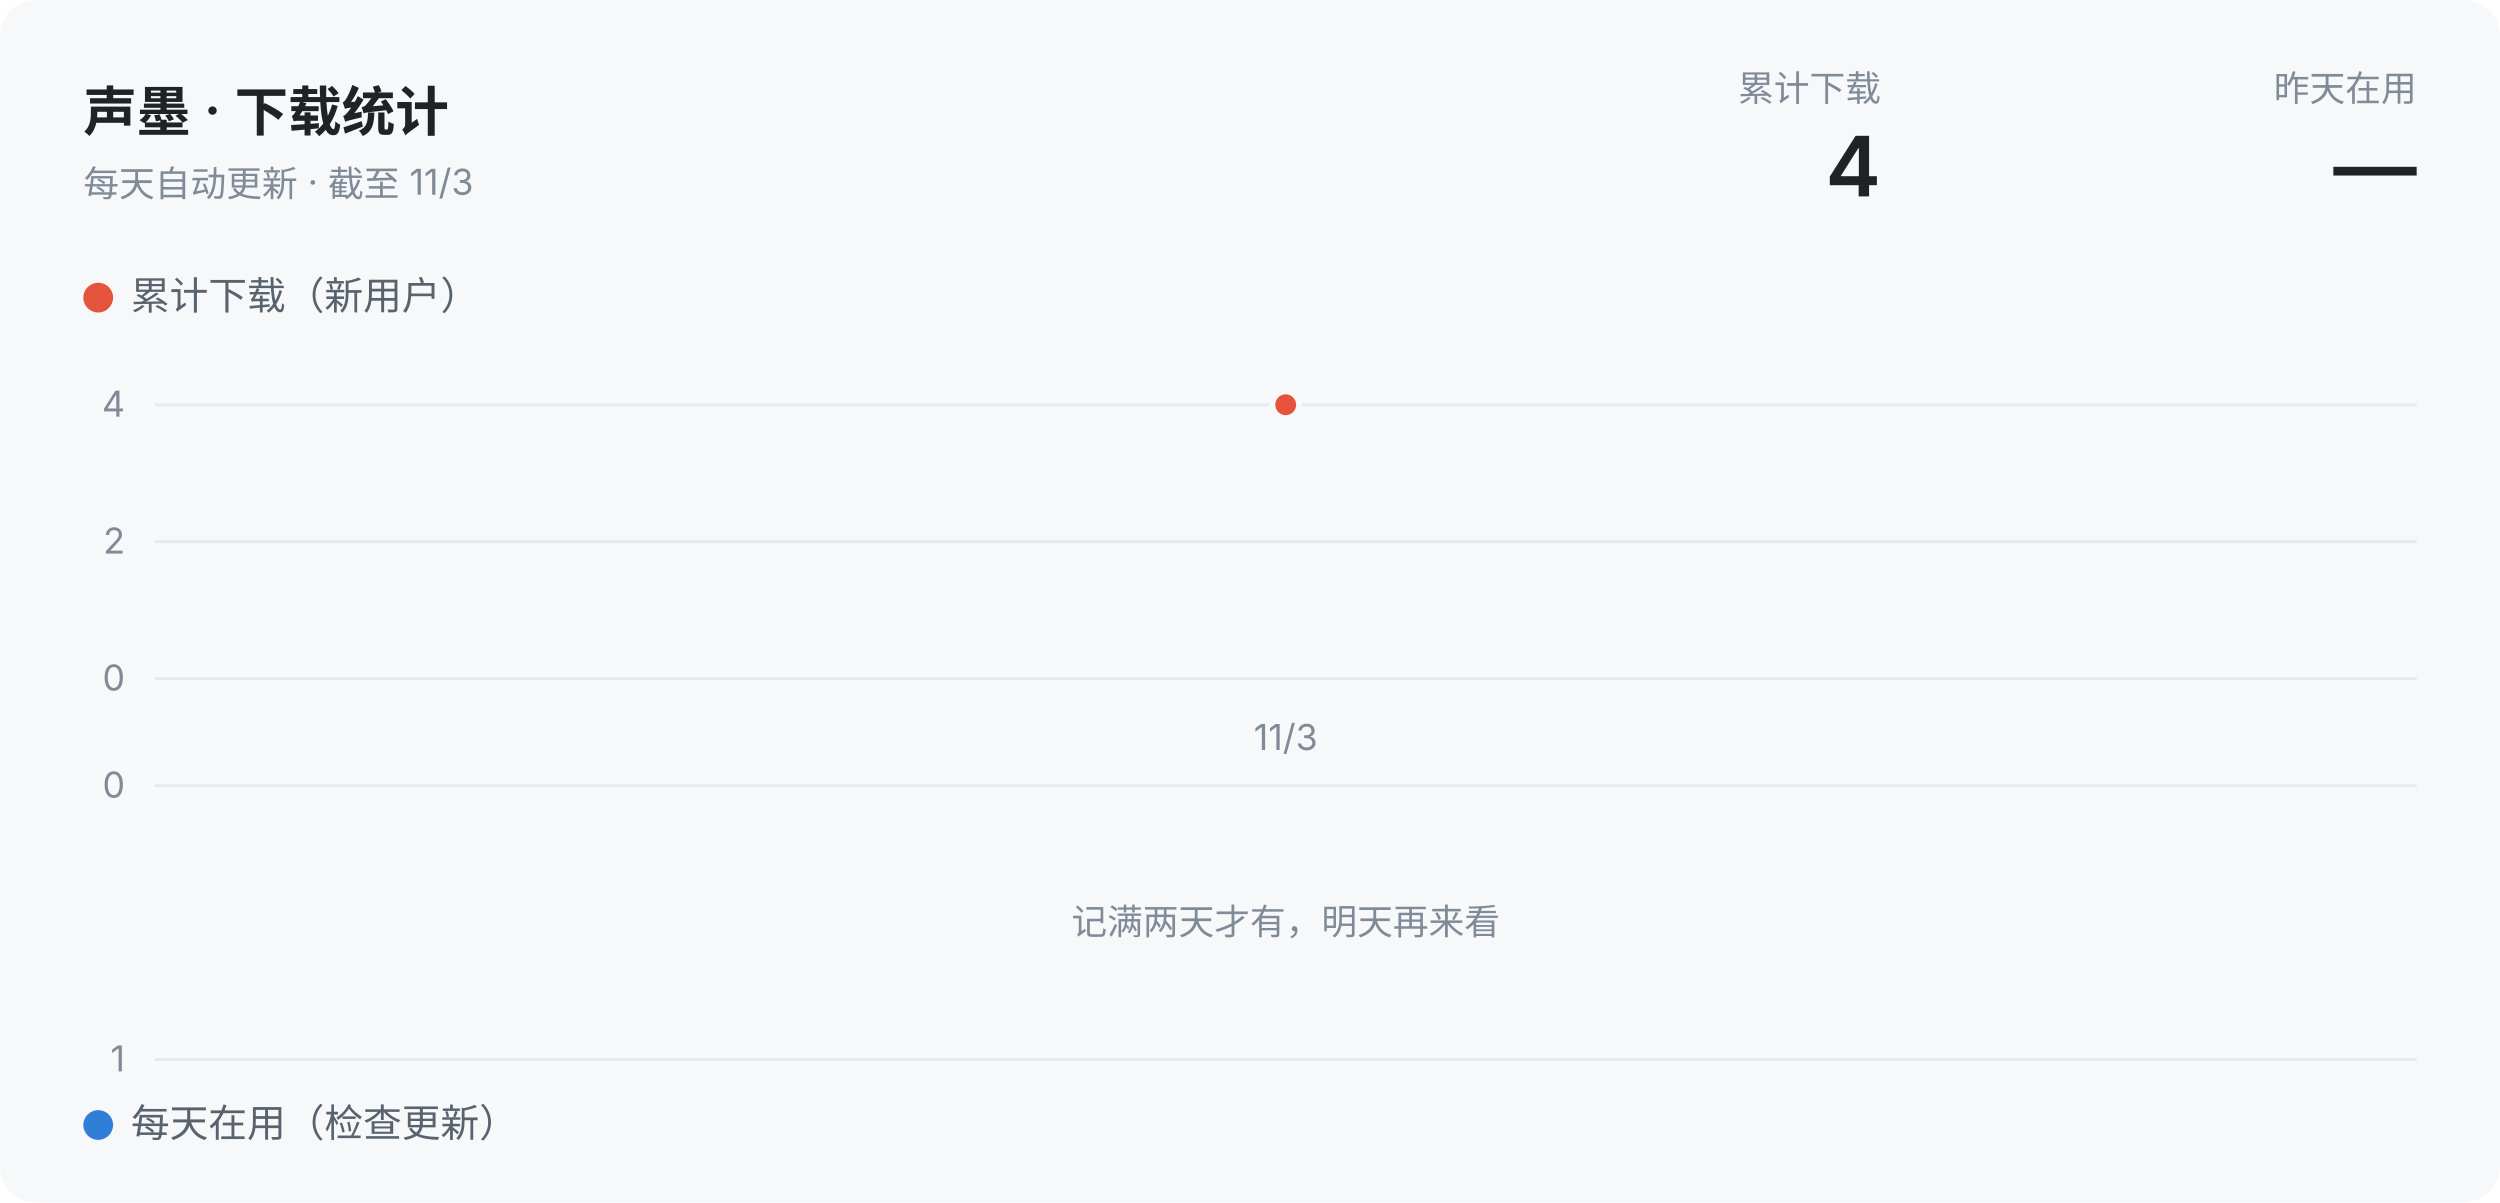
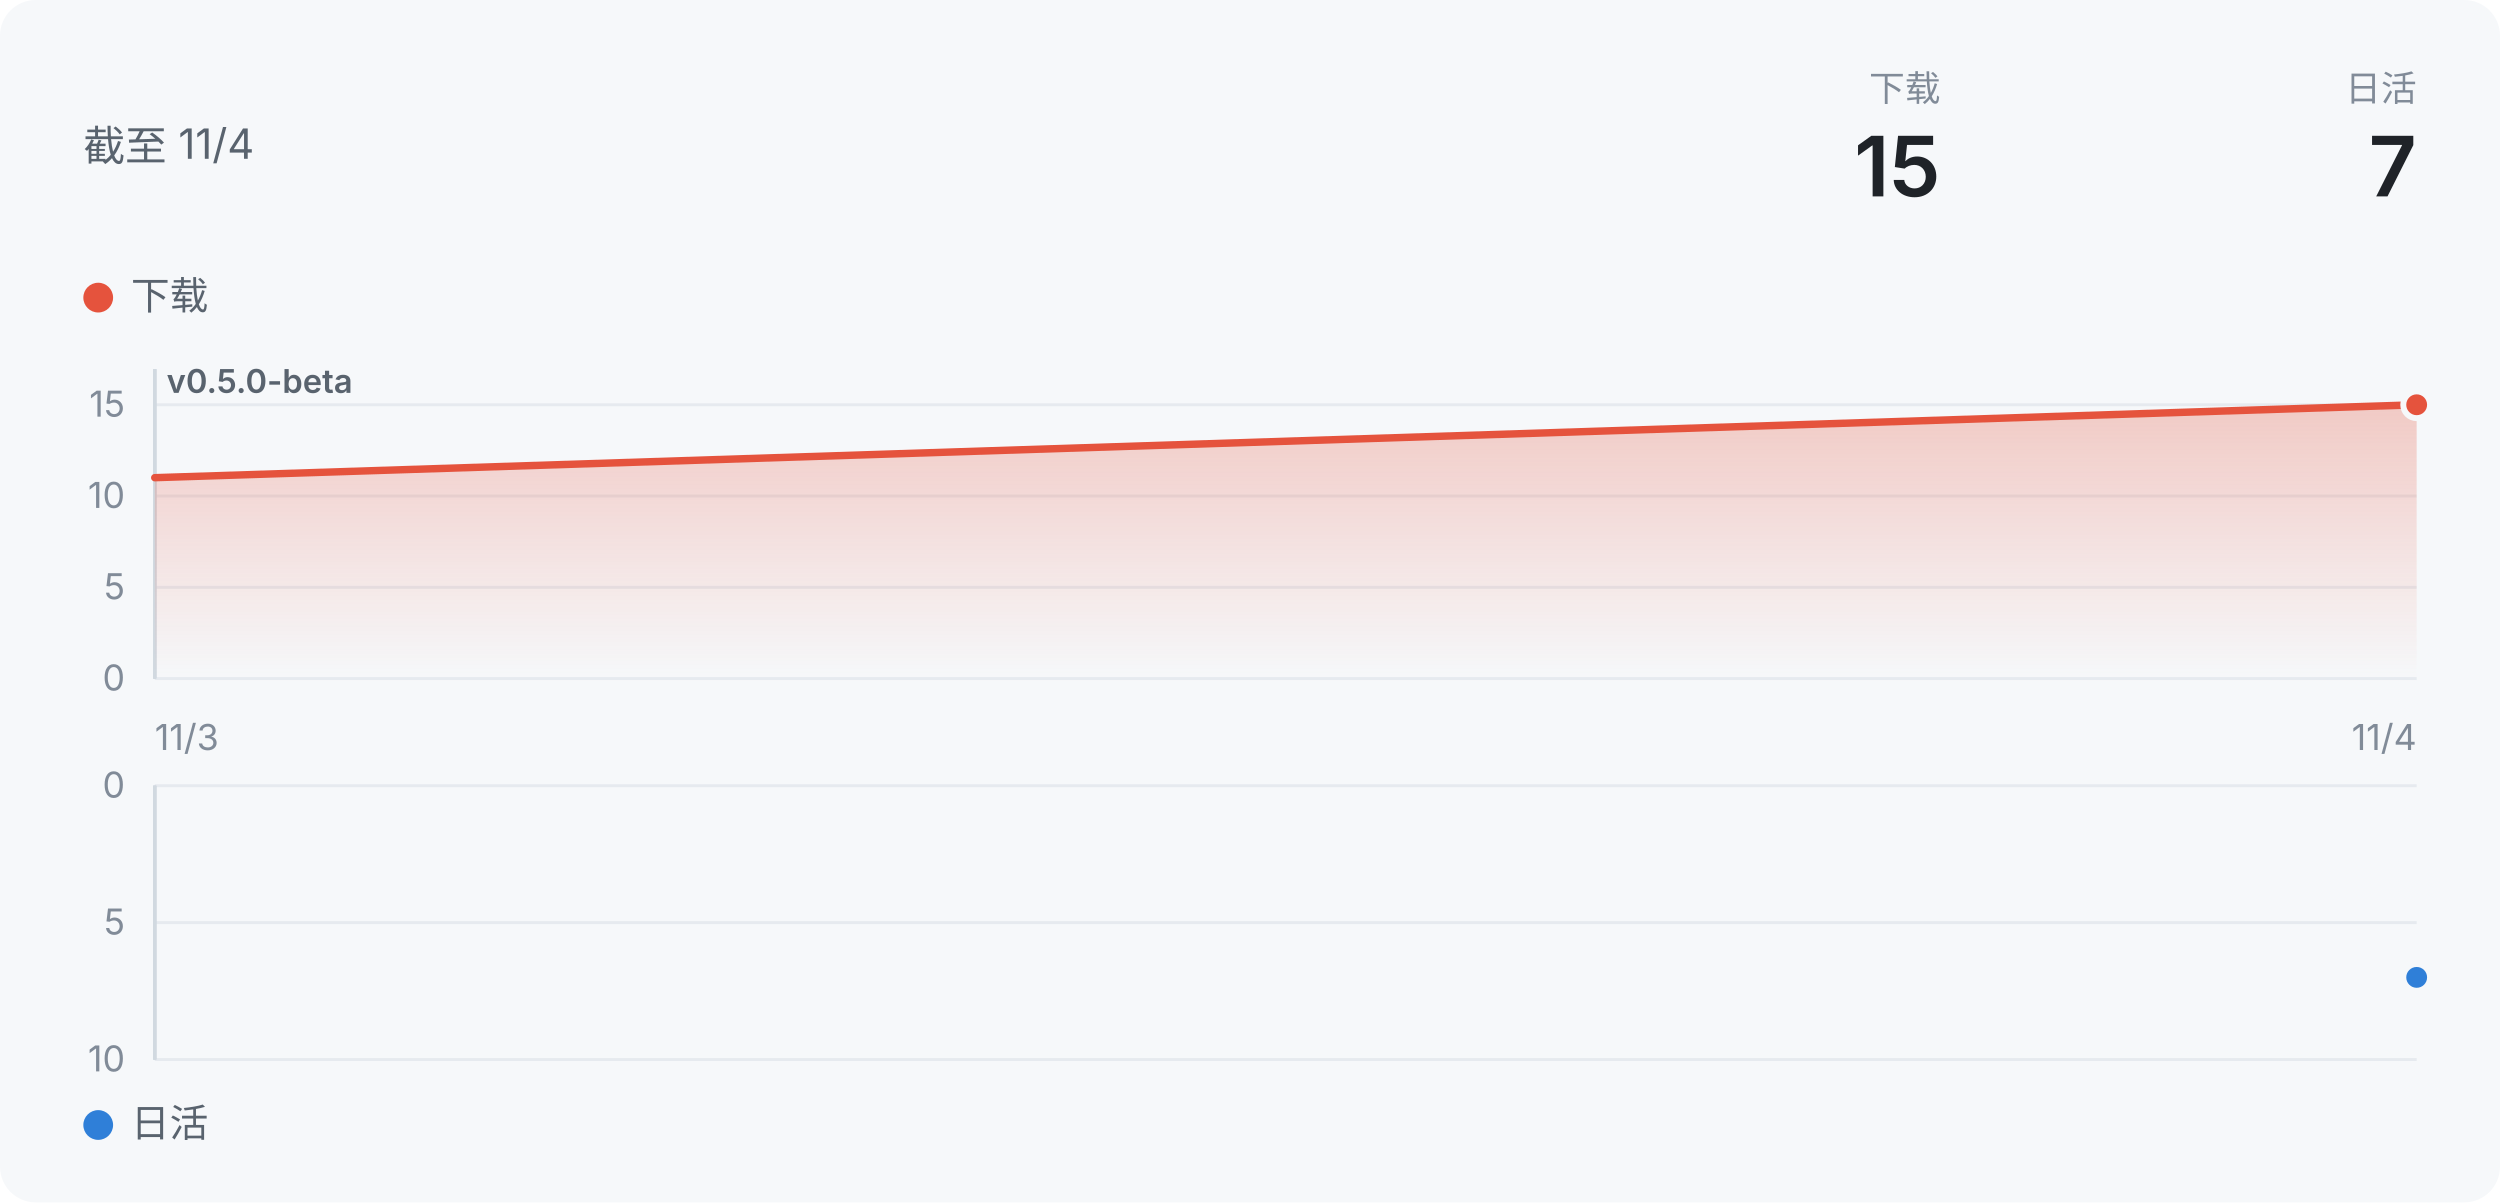
- <svg xmlns="http://www.w3.org/2000/svg" width="840" height="404" viewBox="0 0 840 404" role="img" aria-label="声墨下载统计：累计下载 4">
+ <svg xmlns="http://www.w3.org/2000/svg" width="840" height="404" viewBox="0 0 840 404" role="img" aria-label="声墨：下载 15">
  <defs>
    <linearGradient id="wash" x1="0" y1="0" x2="0" y2="1">
      <stop offset="0" stop-color="#E5533D" stop-opacity="0.28" />
      <stop offset="1" stop-color="#E5533D" stop-opacity="0" />
    </linearGradient>
    <linearGradient id="washDown" x1="0" y1="0" x2="0" y2="1">
      <stop offset="0" stop-color="#2F7FD8" stop-opacity="0" />
      <stop offset="1" stop-color="#2F7FD8" stop-opacity="0.28" />
    </linearGradient>
  </defs>
  <style>
  text { font-family: -apple-system, "Segoe UI", "PingFang SC", "Microsoft YaHei", "Noto Sans SC", sans-serif; }
  .bg { fill: #f6f8fa; }
-   .title { font-size: 18px; font-weight: 600; fill: #1f2328; }
+   .title { font-size: 14px; fill: #59636e; }
  .t2 { font-size: 13px; fill: #59636e; }
  .t3 { font-size: 12px; fill: #818b98; }
  .tag { font-size: 11px; font-weight: 600; fill: #59636e; }
  .hero { font-size: 28px; font-weight: 600; fill: #1f2328; }
  .grid { stroke: #e6eaef; stroke-width: 1; }
  .mark { stroke: #d1d9e0; stroke-width: 1; }
  .ring { stroke: #f6f8fa; stroke-width: 2; }
  @media (prefers-color-scheme: dark) {
    .bg { fill: #151b23; }
-     .title, .hero { fill: #f0f6fc; }
+     .hero { fill: #f0f6fc; }
+     .title { fill: #9198a1; }
    .t2, .tag { fill: #9198a1; }
    .t3 { fill: #768390; }
    .grid { stroke: #262c36; }
    .mark { stroke: #3d444d; }
    .ring { stroke: #151b23; }
  }
</style>
  <rect class="bg" width="840" height="404" rx="12" />
-   <text x="28" y="44" class="title">声墨 · 下载统计</text>
-   <text x="28" y="66" class="t3">每天自动更新 · 截至 11/3</text>
-   <text x="812" y="34" class="t3" text-anchor="end">昨天在用</text>
-   <text x="812" y="66" class="hero" text-anchor="end">—</text>
-   <text x="632" y="34" class="t3" text-anchor="end">累计下载</text>
-   <text x="632" y="66" class="hero" text-anchor="end">4</text>
+   <text x="28" y="54" class="title">截至 11/4</text>
+   <text x="812" y="34" class="t3" text-anchor="end">日活</text>
+   <text x="812" y="66" class="hero" text-anchor="end">7</text>
+   <text x="652" y="34" class="t3" text-anchor="end">下载</text>
+   <text x="652" y="66" class="hero" text-anchor="end">15</text>
  <circle cx="33" cy="100" r="5" fill="#E5533D" />
-   <text x="44" y="104" class="t2">累计下载（新用户）</text>
+   <text x="44" y="104" class="t2">下载</text>
  <line x1="52" x2="812" y1="228" y2="228" class="grid" />
  <text x="42" y="232" class="t3" text-anchor="end">0</text>
-   <line x1="52" x2="812" y1="182" y2="182" class="grid" />
-   <text x="42" y="186" class="t3" text-anchor="end">2</text>
+   <line x1="52" x2="812" y1="197.333" y2="197.333" class="grid" />
+   <text x="42" y="201.333" class="t3" text-anchor="end">5</text>
+   <line x1="52" x2="812" y1="166.667" y2="166.667" class="grid" />
+   <text x="42" y="170.667" class="t3" text-anchor="end">10</text>
  <line x1="52" x2="812" y1="136" y2="136" class="grid" />
-   <text x="42" y="140" class="t3" text-anchor="end">4</text>
-   <circle cx="432" cy="136" r="4.5" fill="#E5533D" class="ring" />
+   <text x="42" y="140" class="t3" text-anchor="end">15</text>
+   <line x1="52" x2="52" y1="124" y2="228" class="mark" />
+   <text x="56" y="132" class="tag">v0.5.0-beta</text>
+   <line x1="52" x2="52" y1="124" y2="228" class="mark" />
+   <line x1="52" x2="52" y1="124" y2="228" class="mark" />
+   <line x1="52" x2="52" y1="124" y2="228" class="mark" />
+   <line x1="52" x2="52" y1="124" y2="228" class="mark" />
+   <path d="M52.0,160.5L812.0,136.0L812.0,228L52.0,228Z" fill="url(#wash)" />
+   <path d="M52.0,160.5L812.0,136.0" fill="none" stroke="#E5533D" stroke-width="2.5" stroke-linejoin="round" stroke-linecap="round" />
+   <circle cx="812" cy="136" r="4.5" fill="#E5533D" class="ring" />
  <circle cx="33" cy="378" r="5" fill="#2F7FD8" />
-   <text x="44" y="382" class="t2">每天在用（检查更新）</text>
+   <text x="44" y="382" class="t2">日活</text>
  <line x1="52" x2="812" y1="264" y2="264" class="grid" />
  <text x="42" y="268" class="t3" text-anchor="end">0</text>
+   <line x1="52" x2="812" y1="310" y2="310" class="grid" />
+   <text x="42" y="314" class="t3" text-anchor="end">5</text>
  <line x1="52" x2="812" y1="356" y2="356" class="grid" />
-   <text x="42" y="360" class="t3" text-anchor="end">1</text>
-   <text x="432" y="314" class="t3" text-anchor="middle">记满两天才有，明天再来看</text>
-   <text x="432" y="252" class="t3" text-anchor="middle">11/3</text>
+   <text x="42" y="360" class="t3" text-anchor="end">10</text>
+   <line x1="52" x2="52" y1="264" y2="356" class="mark" />
+   <line x1="52" x2="52" y1="264" y2="356" class="mark" />
+   <line x1="52" x2="52" y1="264" y2="356" class="mark" />
+   <line x1="52" x2="52" y1="264" y2="356" class="mark" />
+   <line x1="52" x2="52" y1="264" y2="356" class="mark" />
+   <circle cx="812" cy="328.4" r="4.5" fill="#2F7FD8" class="ring" />
+   <text x="52" y="252" class="t3" text-anchor="start">11/3</text>
+   <text x="812" y="252" class="t3" text-anchor="end">11/4</text>
</svg>
